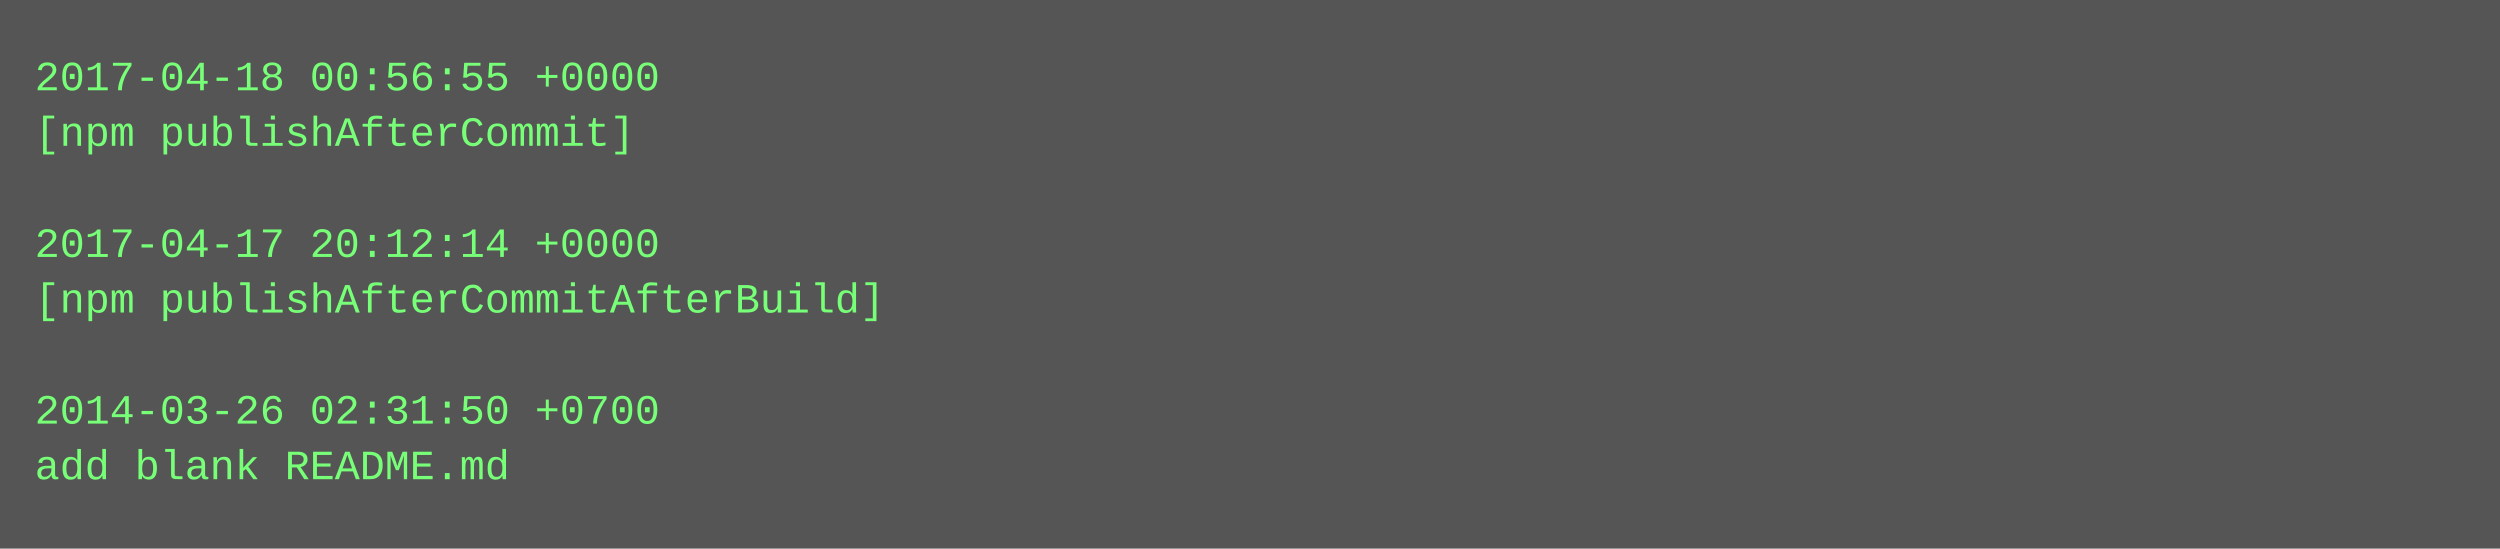
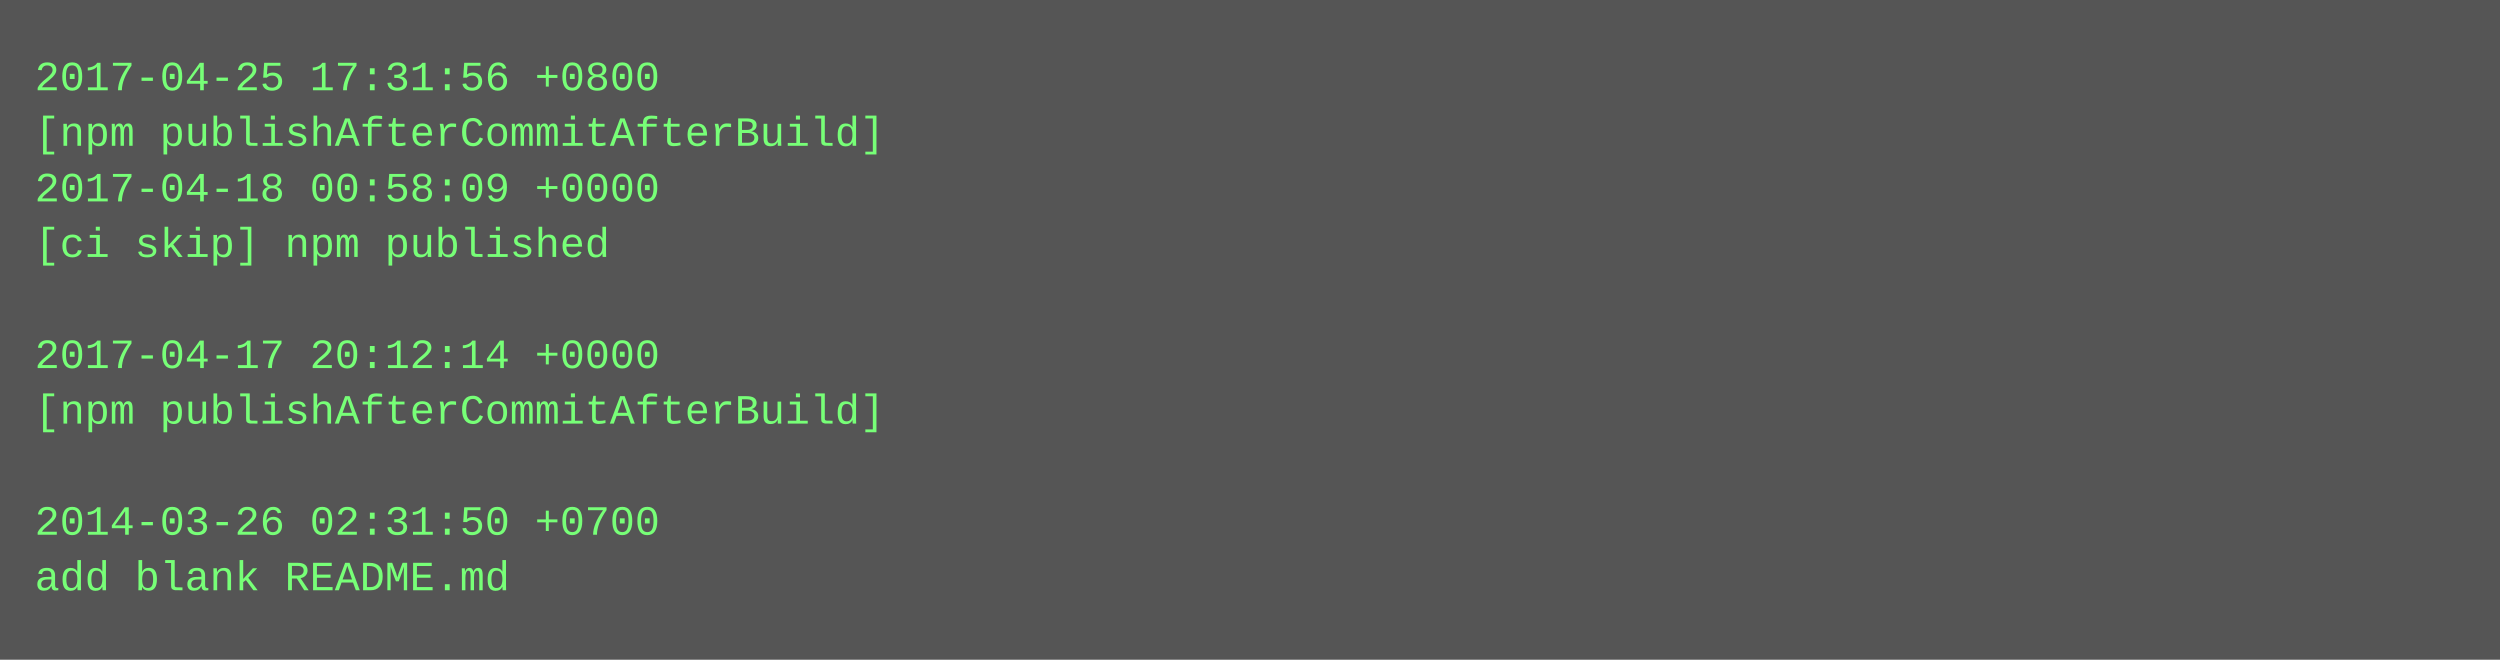
- <svg xmlns="http://www.w3.org/2000/svg" height="158" width="720">
-   <rect height="158" fill="#555" width="720" />
+ <svg xmlns="http://www.w3.org/2000/svg" height="190" width="720">
+   <rect height="190" fill="#555" width="720" />
  <text fill="#7f7" font-family="Courier New" font-size="12" xml:space="preserve">
-     <tspan x="10" y="26">2017-04-18 00:56:55 +0000</tspan>
-     <tspan x="10" y="42">[npm publishAfterCommit]</tspan>
-     <tspan x="10" y="58" />
-     <tspan x="10" y="74">2017-04-17 20:12:14 +0000</tspan>
-     <tspan x="10" y="90">[npm publishAfterCommitAfterBuild]</tspan>
-     <tspan x="10" y="106" />
-     <tspan x="10" y="122">2014-03-26 02:31:50 +0700</tspan>
-     <tspan x="10" y="138">add blank README.md</tspan>
+     <tspan x="10" y="26">2017-04-25 17:31:56 +0800</tspan>
+     <tspan x="10" y="42">[npm publishAfterCommitAfterBuild]</tspan>
+     <tspan x="10" y="58">2017-04-18 00:58:09 +0000</tspan>
+     <tspan x="10" y="74">[ci skip] npm published</tspan>
+     <tspan x="10" y="90" />
+     <tspan x="10" y="106">2017-04-17 20:12:14 +0000</tspan>
+     <tspan x="10" y="122">[npm publishAfterCommitAfterBuild]</tspan>
+     <tspan x="10" y="138" />
+     <tspan x="10" y="154">2014-03-26 02:31:50 +0700</tspan>
+     <tspan x="10" y="170">add blank README.md</tspan>
  </text>
</svg>
